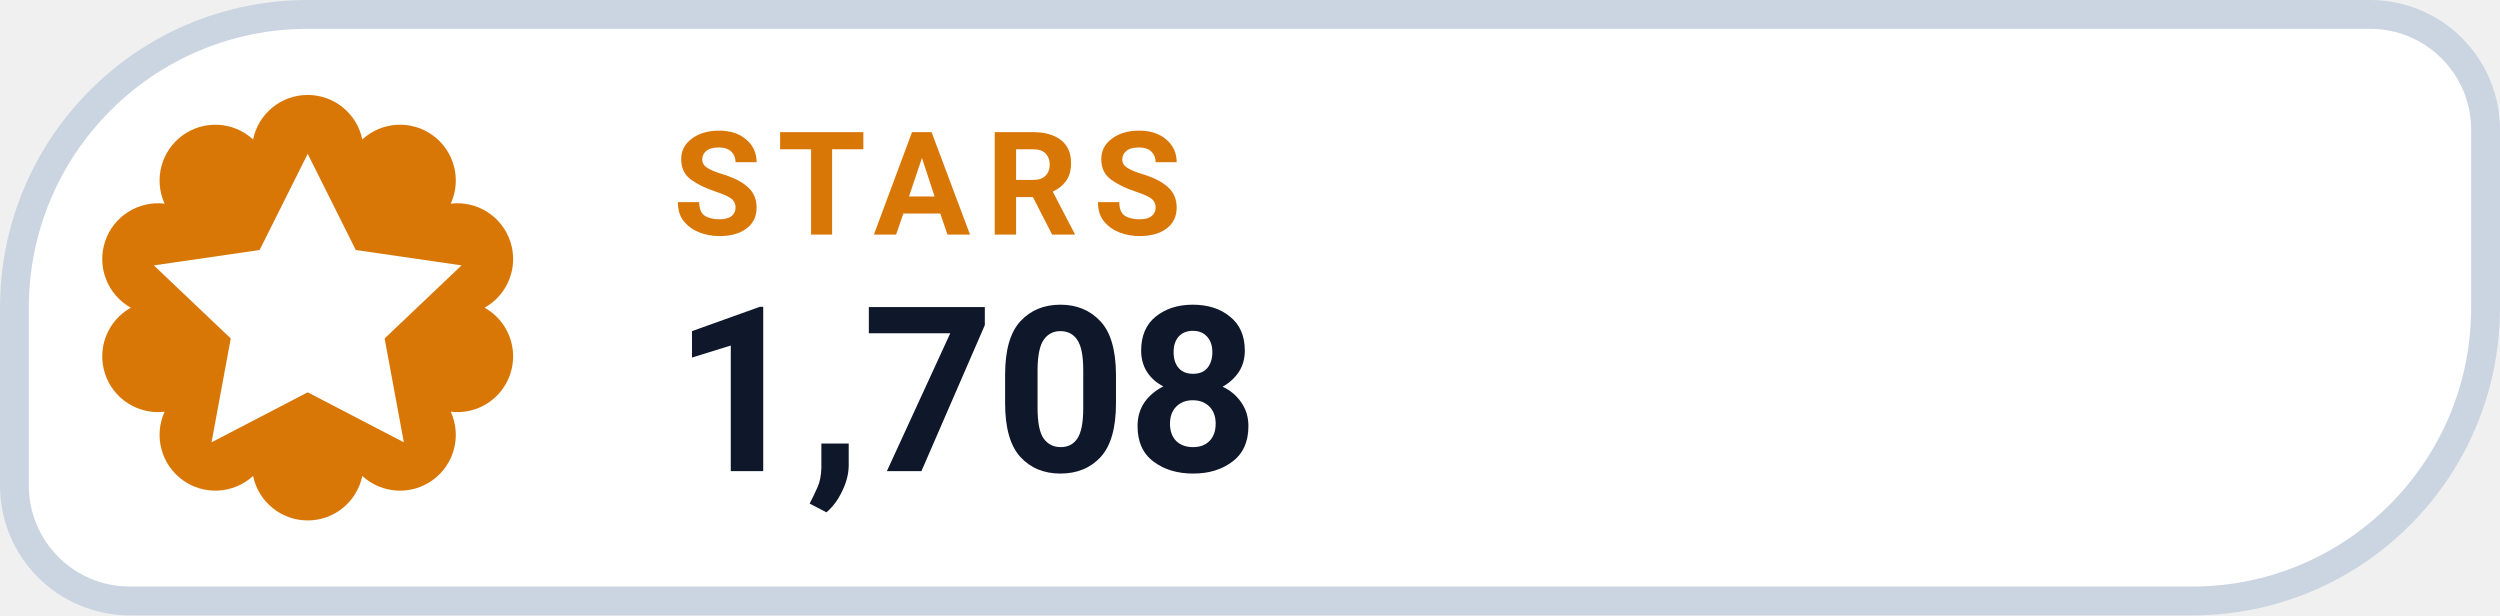
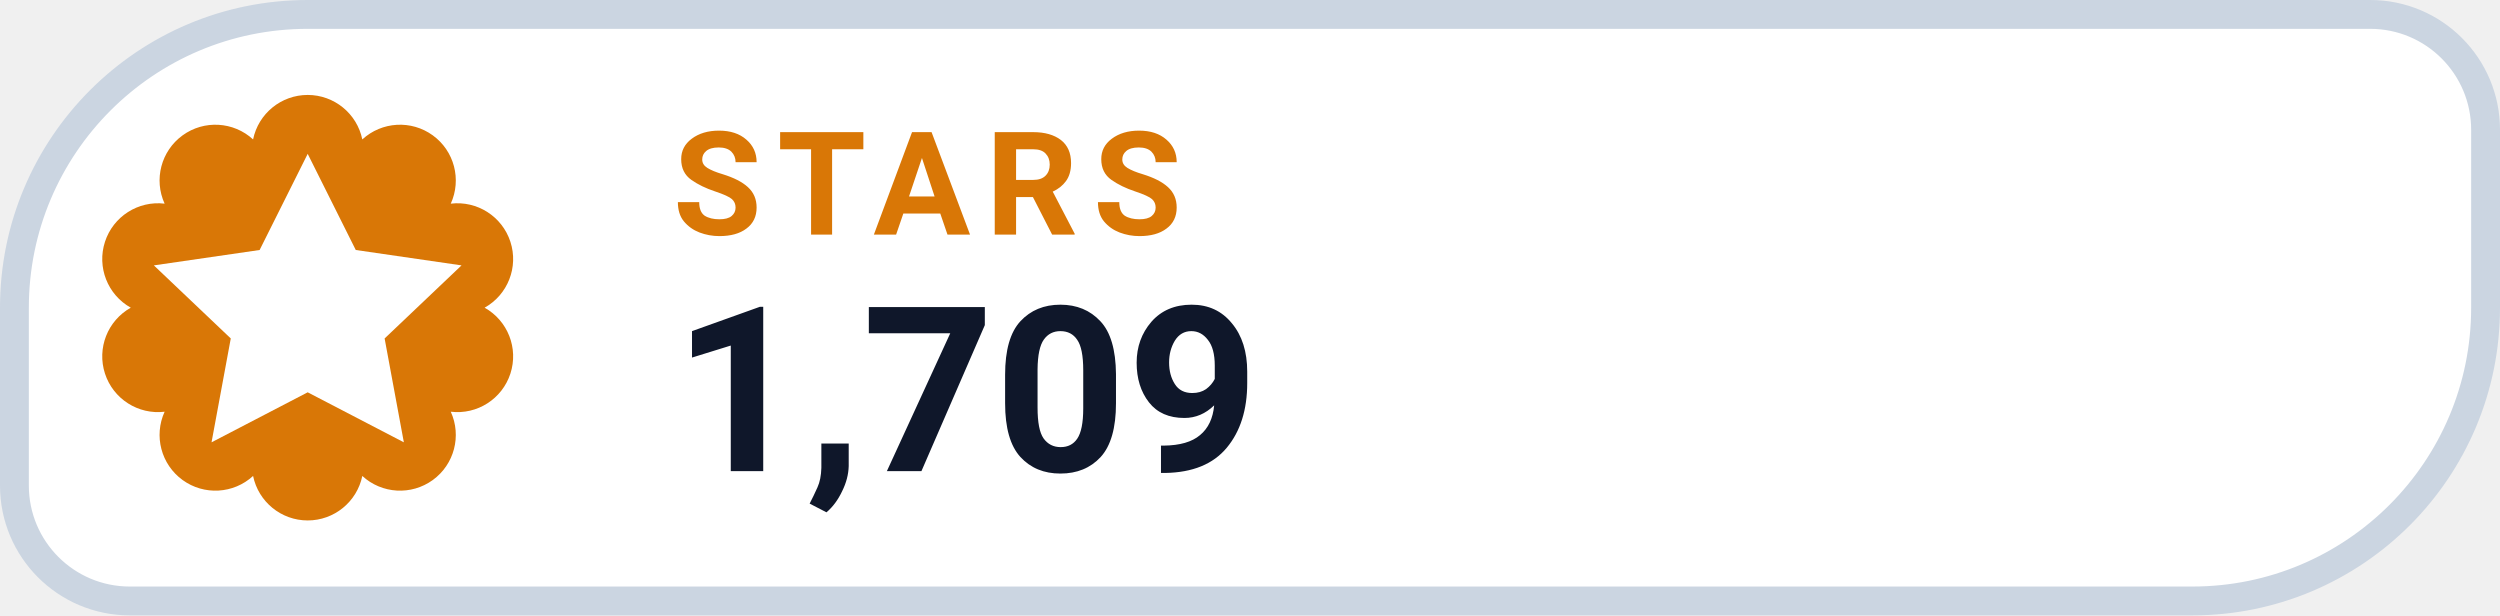
- <svg xmlns="http://www.w3.org/2000/svg" width="130" height="32" viewBox="0 0 130 32" role="img" aria-label="STARS 1,708">
+ <svg xmlns="http://www.w3.org/2000/svg" width="130" height="32" viewBox="0 0 130 32" role="img" aria-label="STARS 1,709">
  <path d="M 16.00 0.75 H 123.25 A 6.00 6.00 0 0 1 129.25 6.75 V 16.00 A 15.25 15.25 0 0 1 114.00 31.25 H 6.75 A 6.00 6.00 0 0 1 0.75 25.25 V 16.00 A 15.25 15.25 0 0 1 16.00 0.75 Z" fill="#FFFFFF" stroke="#CBD5E1" stroke-width="1.5" />
  <path d="M 13.16 7.25 A 2.90 2.90 0 0 1 18.84 7.25 A 2.90 2.90 0 0 1 23.44 10.59 A 2.90 2.90 0 0 1 25.20 16.00 A 2.90 2.90 0 0 1 23.44 21.41 A 2.90 2.90 0 0 1 18.84 24.75 A 2.90 2.90 0 0 1 13.16 24.75 A 2.90 2.90 0 0 1 8.56 21.41 A 2.90 2.90 0 0 1 6.80 16.00 A 2.90 2.90 0 0 1 8.56 10.59 A 2.90 2.90 0 0 1 13.16 7.25 Z" fill="#D97706" />
  <g transform="translate(16 16)" style="color:#FFFFFF;">
    <path d="M0 -8 l2.5 5 5.5 .8 -4 3.8 1 5.4 -5 -2.6 -5 2.6 1 -5.4 -4 -3.8 5.5 -.8 Z" fill="currentColor" />
  </g>
  <text x="35" y="12.2" fill="#D97706" font-family="-apple-system,BlinkMacSystemFont,'Segoe UI',Roboto,Helvetica,Arial,sans-serif" font-size="7.5" font-weight="700" letter-spacing=".8">STARS</text>
-   <text x="35" y="24.5" fill="#0F172A" font-family="-apple-system,BlinkMacSystemFont,'Segoe UI',Roboto,Helvetica,Arial,sans-serif" font-size="12" font-weight="750">1,708</text>
+   <text x="35" y="24.5" fill="#0F172A" font-family="-apple-system,BlinkMacSystemFont,'Segoe UI',Roboto,Helvetica,Arial,sans-serif" font-size="12" font-weight="750">1,709</text>
</svg>
